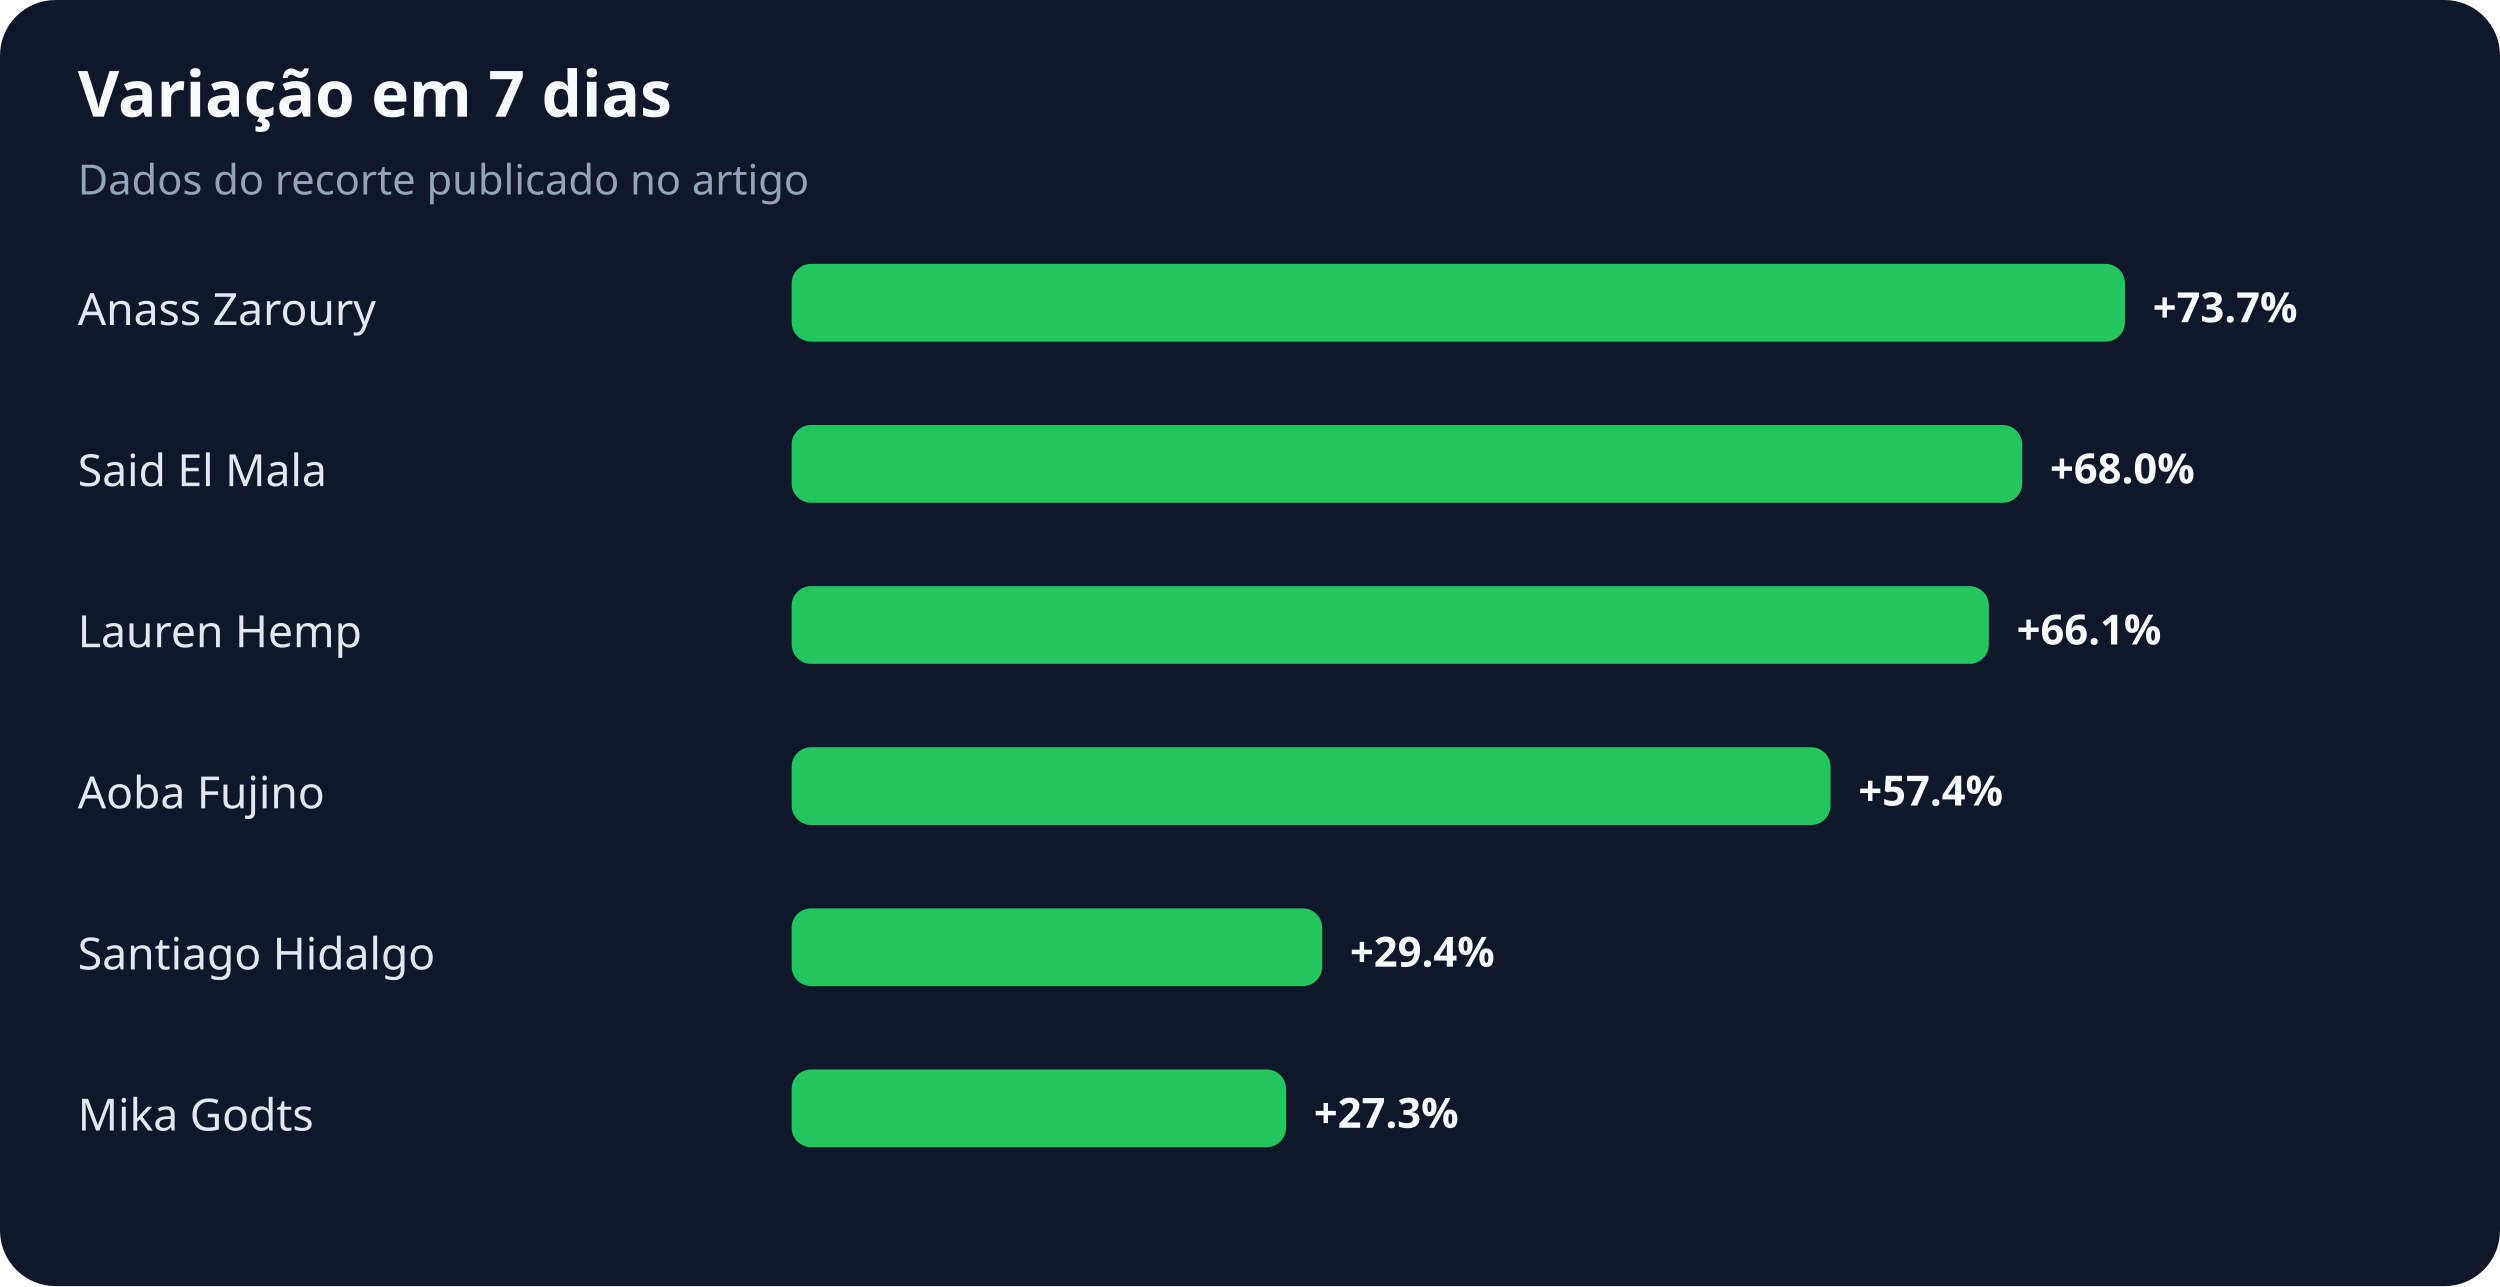
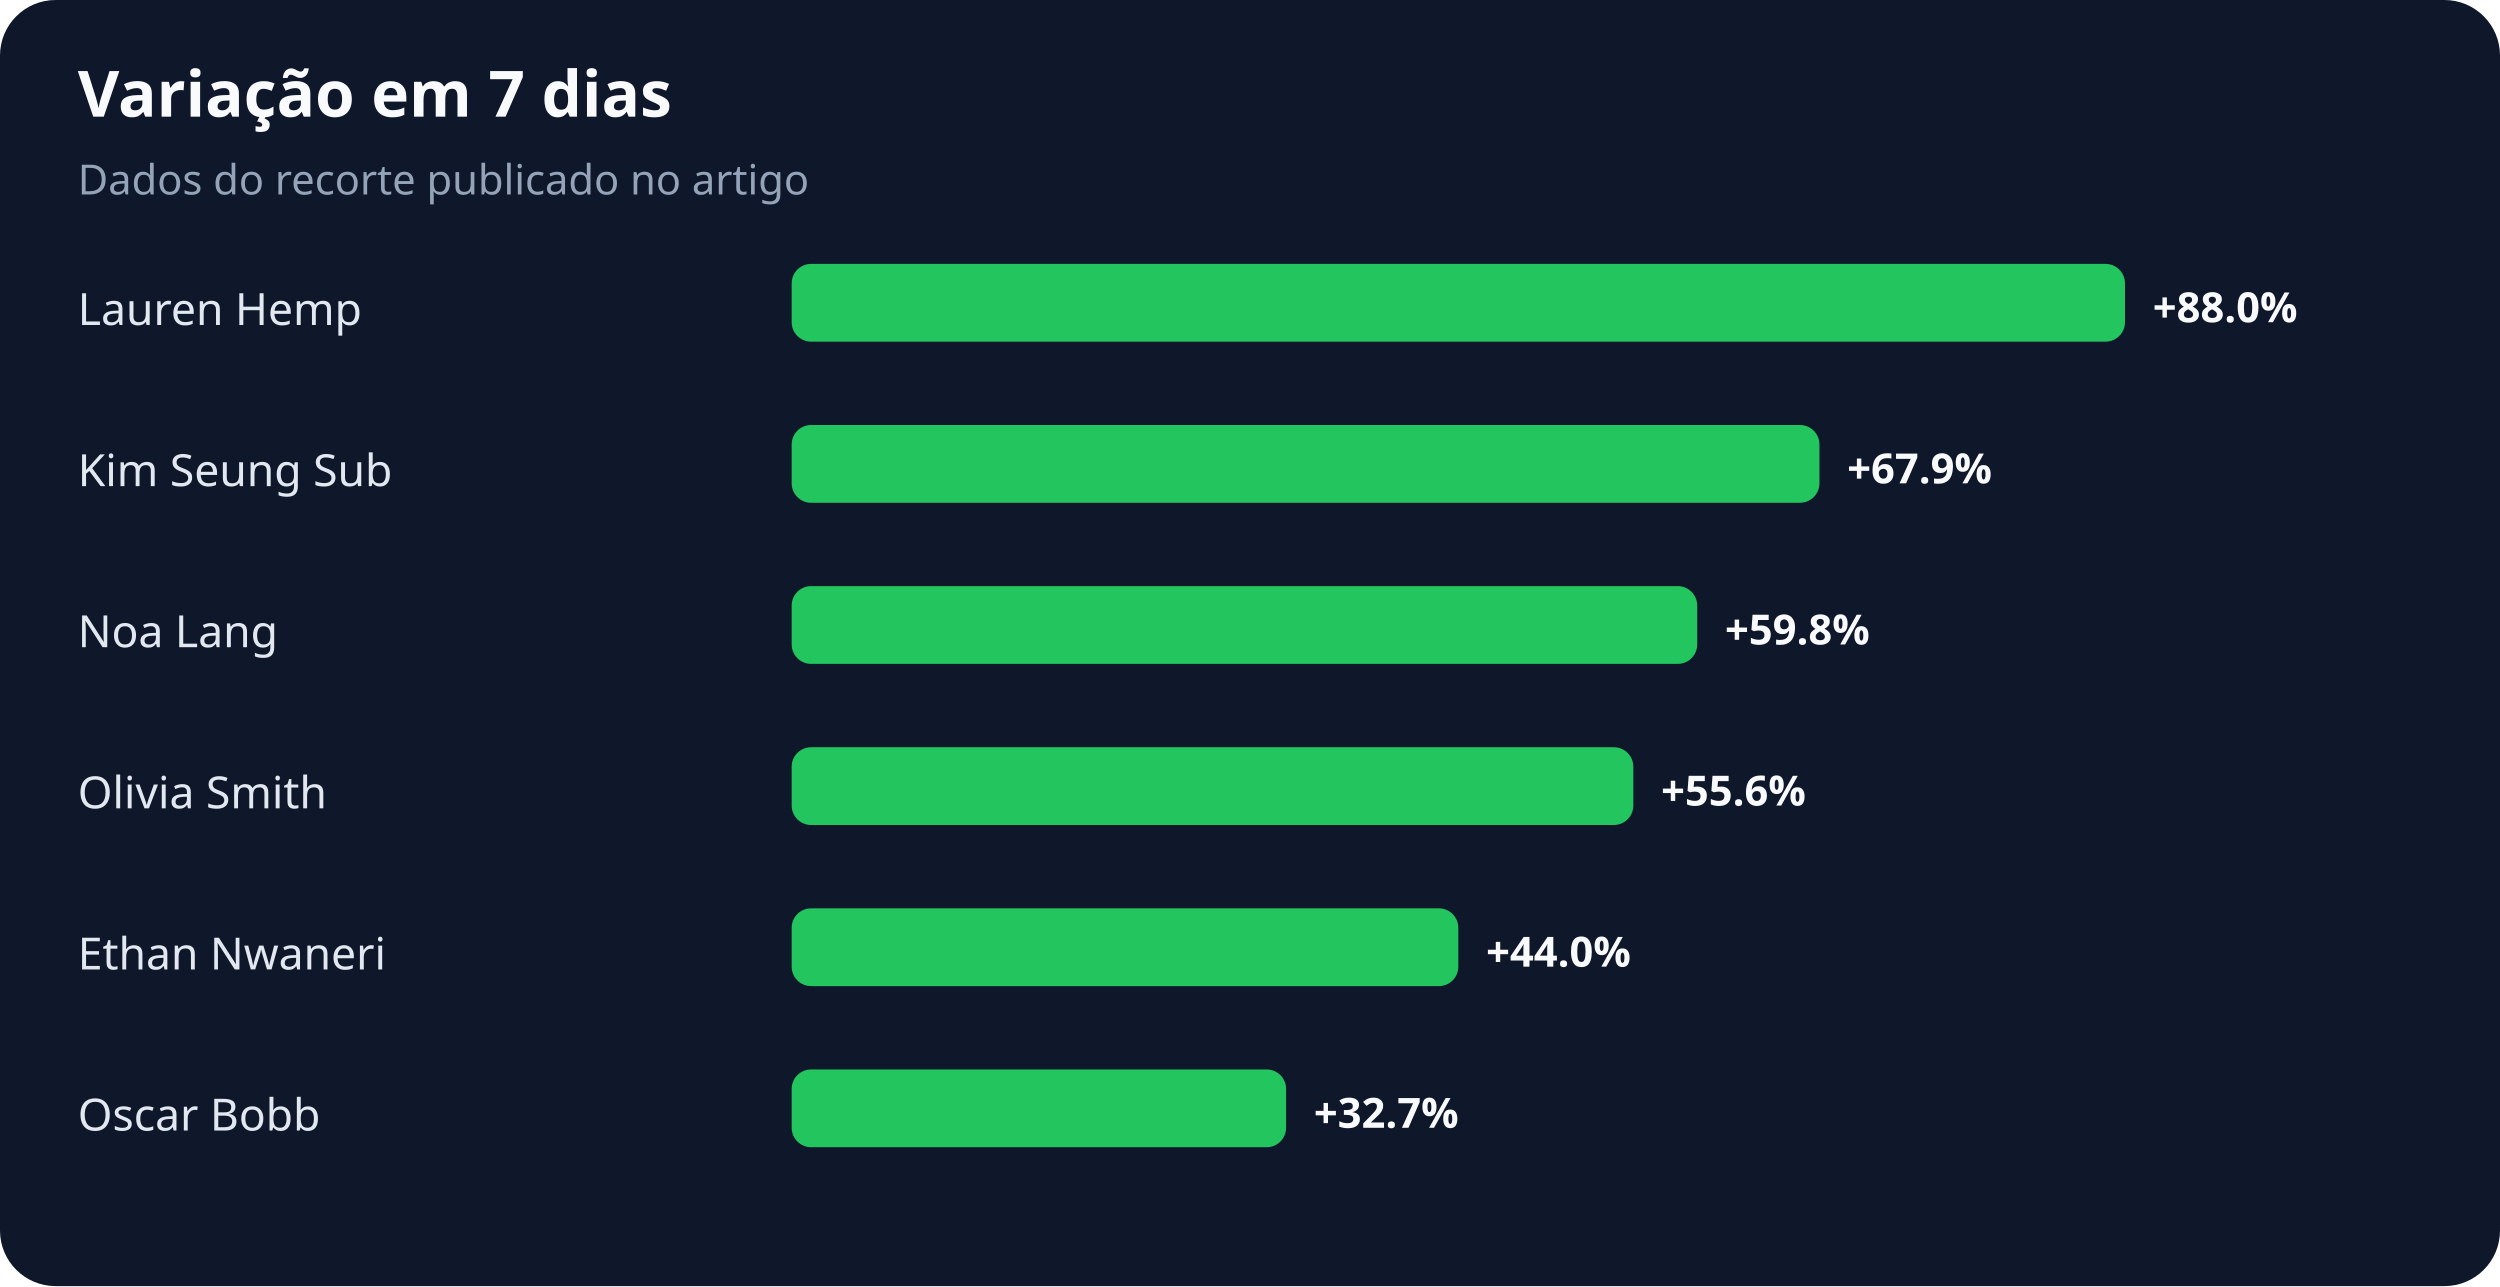
<svg xmlns="http://www.w3.org/2000/svg" width="900" height="463" viewBox="0 0 900 463" role="img" aria-labelledby="title desc">
  <rect width="100%" height="100%" rx="20" fill="#0f172a" />
  <text x="28" y="42" fill="#f8fafc" font-family="system-ui,sans-serif" font-size="23" font-weight="700">Variação em 7 dias</text>
  <text x="28" y="70" fill="#94a3b8" font-family="system-ui,sans-serif" font-size="15">Dados do recorte publicado no artigo</text>
-   <text x="28" y="117" fill="#e2e8f0" font-family="system-ui,sans-serif" font-size="16">Anass Zaroury</text>
+   <text x="28" y="117" fill="#e2e8f0" font-family="system-ui,sans-serif" font-size="16">Lauren Hemp</text>
  <rect x="285" y="95" width="480" height="28" rx="7" fill="#22c55e" />
-   <text x="775" y="116" fill="#f8fafc" font-family="system-ui,sans-serif" font-size="15" font-weight="700">+73.7%</text>
-   <text x="28" y="175" fill="#e2e8f0" font-family="system-ui,sans-serif" font-size="16">Said El Mala</text>
-   <rect x="285" y="153" width="443" height="28" rx="7" fill="#22c55e" />
-   <text x="738" y="174" fill="#f8fafc" font-family="system-ui,sans-serif" font-size="15" font-weight="700">+68.0%</text>
-   <text x="28" y="233" fill="#e2e8f0" font-family="system-ui,sans-serif" font-size="16">Lauren Hemp</text>
-   <rect x="285" y="211" width="431" height="28" rx="7" fill="#22c55e" />
-   <text x="726" y="232" fill="#f8fafc" font-family="system-ui,sans-serif" font-size="15" font-weight="700">+66.1%</text>
-   <text x="28" y="291" fill="#e2e8f0" font-family="system-ui,sans-serif" font-size="16">Aoba Fujino</text>
-   <rect x="285" y="269" width="374" height="28" rx="7" fill="#22c55e" />
-   <text x="669" y="290" fill="#f8fafc" font-family="system-ui,sans-serif" font-size="15" font-weight="700">+57.4%</text>
-   <text x="28" y="349" fill="#e2e8f0" font-family="system-ui,sans-serif" font-size="16">Santiago Hidalgo</text>
-   <rect x="285" y="327" width="191" height="28" rx="7" fill="#22c55e" />
-   <text x="486" y="348" fill="#f8fafc" font-family="system-ui,sans-serif" font-size="15" font-weight="700">+29.4%</text>
-   <text x="28" y="407" fill="#e2e8f0" font-family="system-ui,sans-serif" font-size="16">Mika Godts</text>
+   <text x="775" y="116" fill="#f8fafc" font-family="system-ui,sans-serif" font-size="15" font-weight="700">+88.0%</text>
+   <text x="28" y="175" fill="#e2e8f0" font-family="system-ui,sans-serif" font-size="16">Kim Seung Sub</text>
+   <rect x="285" y="153" width="370" height="28" rx="7" fill="#22c55e" />
+   <text x="665" y="174" fill="#f8fafc" font-family="system-ui,sans-serif" font-size="15" font-weight="700">+67.9%</text>
+   <text x="28" y="233" fill="#e2e8f0" font-family="system-ui,sans-serif" font-size="16">Noa Lang</text>
+   <rect x="285" y="211" width="326" height="28" rx="7" fill="#22c55e" />
+   <text x="621" y="232" fill="#f8fafc" font-family="system-ui,sans-serif" font-size="15" font-weight="700">+59.8%</text>
+   <text x="28" y="291" fill="#e2e8f0" font-family="system-ui,sans-serif" font-size="16">Olivia Smith</text>
+   <rect x="285" y="269" width="303" height="28" rx="7" fill="#22c55e" />
+   <text x="598" y="290" fill="#f8fafc" font-family="system-ui,sans-serif" font-size="15" font-weight="700">+55.6%</text>
+   <text x="28" y="349" fill="#e2e8f0" font-family="system-ui,sans-serif" font-size="16">Ethan Nwaneri</text>
+   <rect x="285" y="327" width="240" height="28" rx="7" fill="#22c55e" />
+   <text x="535" y="348" fill="#f8fafc" font-family="system-ui,sans-serif" font-size="15" font-weight="700">+44.0%</text>
+   <text x="28" y="407" fill="#e2e8f0" font-family="system-ui,sans-serif" font-size="16">Oscar Bobb</text>
  <rect x="285" y="385" width="178" height="28" rx="7" fill="#22c55e" />
-   <text x="473" y="406" fill="#f8fafc" font-family="system-ui,sans-serif" font-size="15" font-weight="700">+27.3%</text>
+   <text x="473" y="406" fill="#f8fafc" font-family="system-ui,sans-serif" font-size="15" font-weight="700">+32.7%</text>
</svg>
